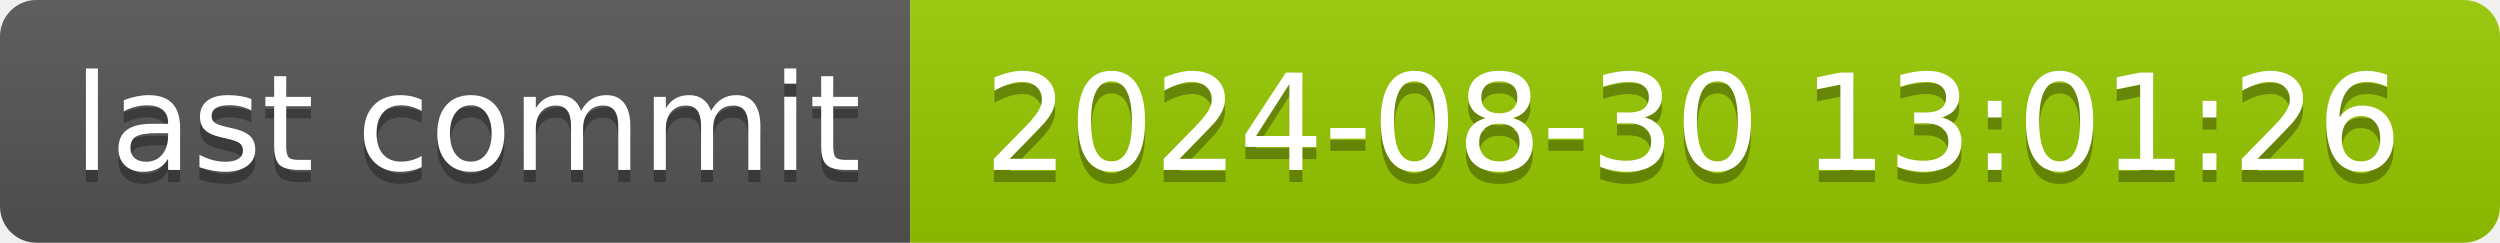
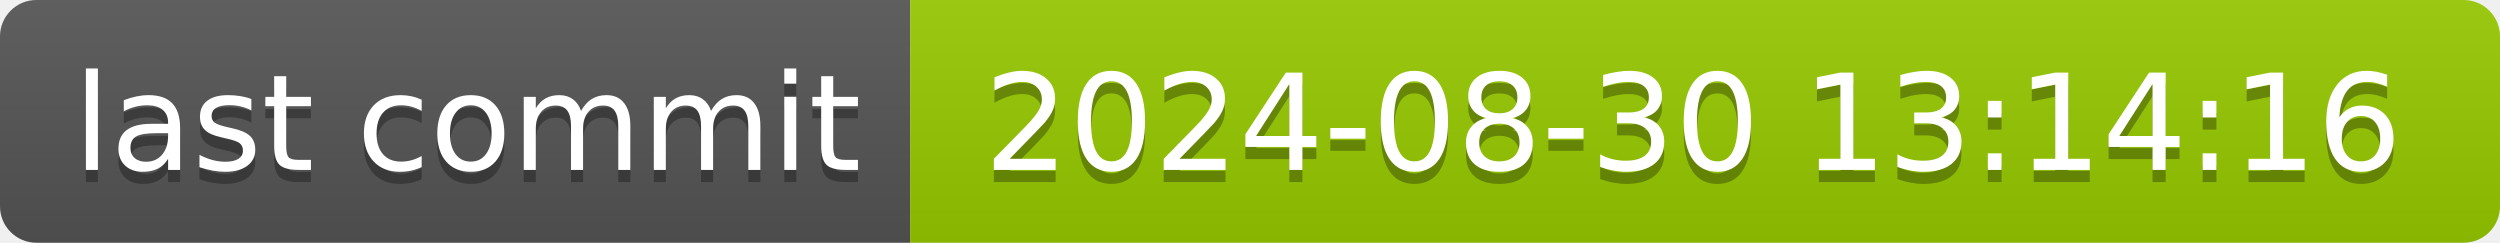
- <svg xmlns="http://www.w3.org/2000/svg" width="206" height="20" role="img" aria-label="last commit: 2024-08-30 13:01:26">
+ <svg xmlns="http://www.w3.org/2000/svg" width="206" height="20" role="img" aria-label="last commit: 2024-08-30 13:14:16">
  <linearGradient id="s" x2="0" y2="100%">
    <stop offset="0" stop-color="#bbb" stop-opacity=".1" />
    <stop offset="1" stop-opacity=".1" />
  </linearGradient>
  <clipPath id="r">
    <rect width="206" height="20" rx="3" fill="#fff" />
  </clipPath>
  <g clip-path="url(#r)">
    <rect width="75" height="20" fill="#555" />
    <rect x="75" width="131" height="20" fill="#97ca00" />
    <rect width="206" height="20" fill="url(#s)" />
  </g>
  <g fill="#fff" text-anchor="middle" font-family="Verdana,Geneva,DejaVu Sans,sans-serif" text-rendering="geometricPrecision" font-size="110">
    <text aria-hidden="true" x="385" y="150" fill="#010101" fill-opacity=".3" transform="scale(.1)" textLength="650">last commit</text>
    <text x="385" y="140" transform="scale(.1)" fill="#fff" textLength="650">last commit</text>
-     <text aria-hidden="true" x="1395" y="150" fill="#010101" fill-opacity=".3" transform="scale(.1)" textLength="1210">2024-08-30 13:01:26</text>
-     <text x="1395" y="140" transform="scale(.1)" fill="#fff" textLength="1210">2024-08-30 13:01:26</text>
+     <text aria-hidden="true" x="1395" y="150" fill="#010101" fill-opacity=".3" transform="scale(.1)" textLength="1210">2024-08-30 13:14:16</text>
+     <text x="1395" y="140" transform="scale(.1)" fill="#fff" textLength="1210">2024-08-30 13:14:16</text>
  </g>
</svg>
